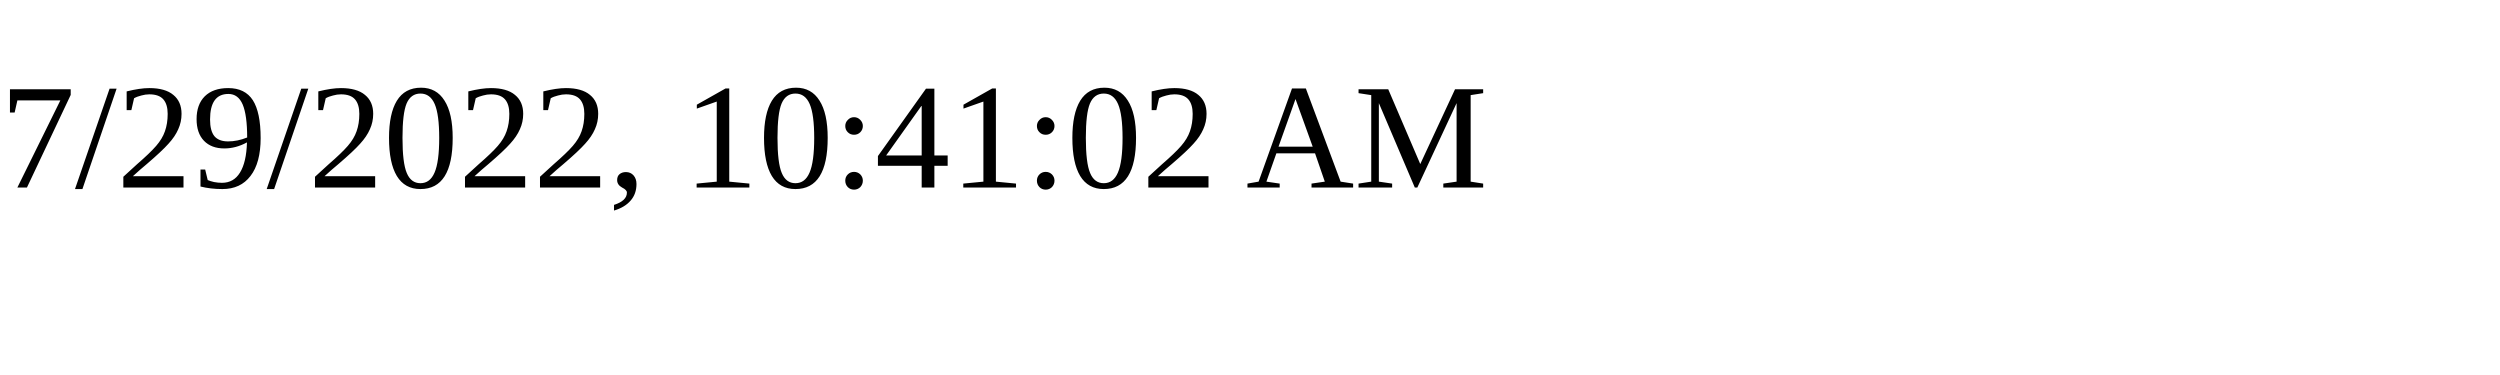
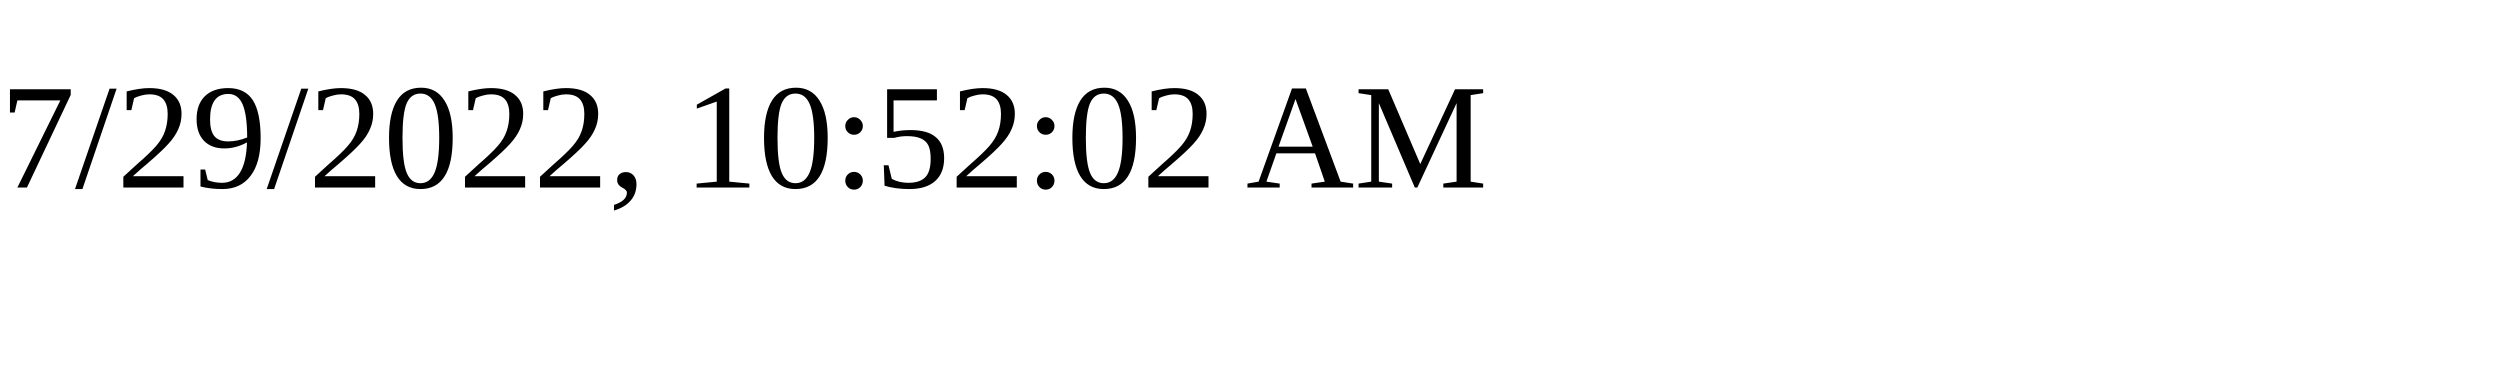
<svg xmlns="http://www.w3.org/2000/svg" height="30" width="200">
-   <text x="0" y="15">7/29/2022, 10:41:02 AM</text>
+   <text x="0" y="15">7/29/2022, 10:52:02 AM</text>
</svg>
